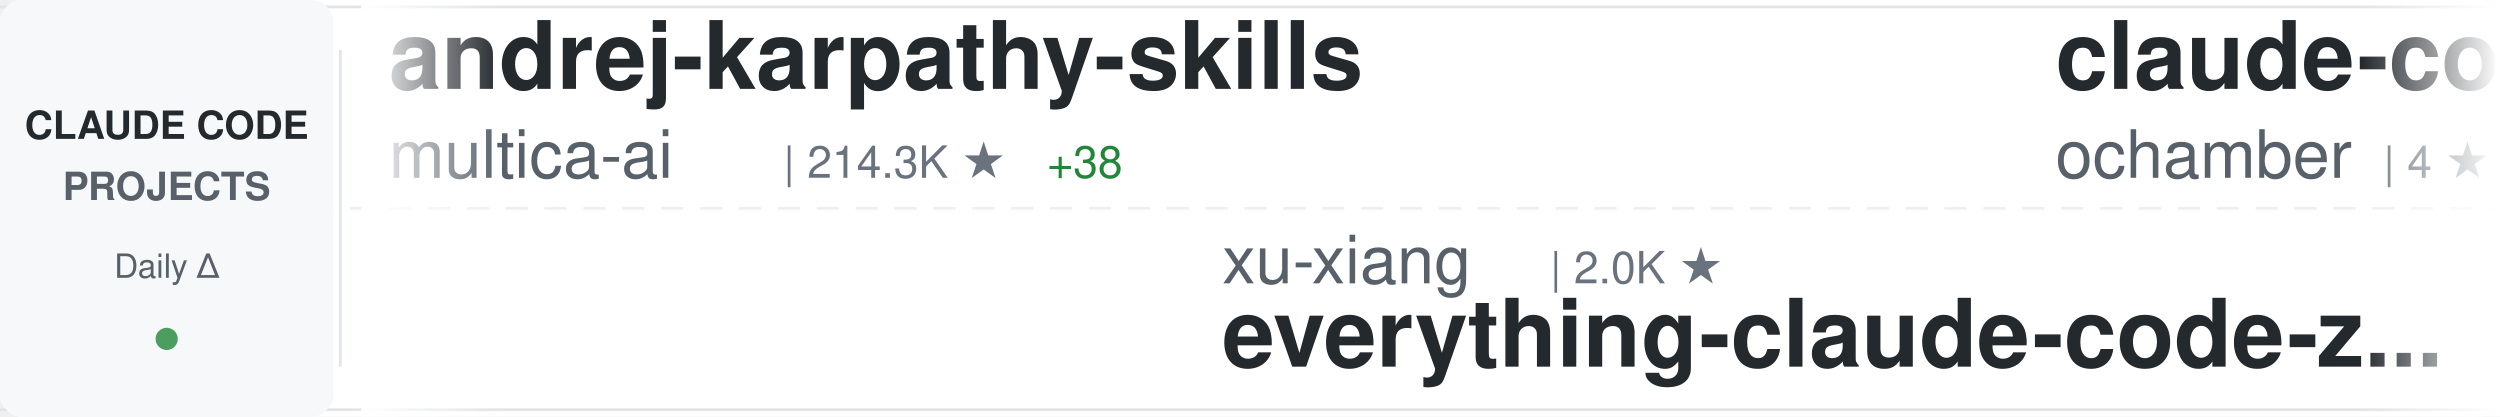
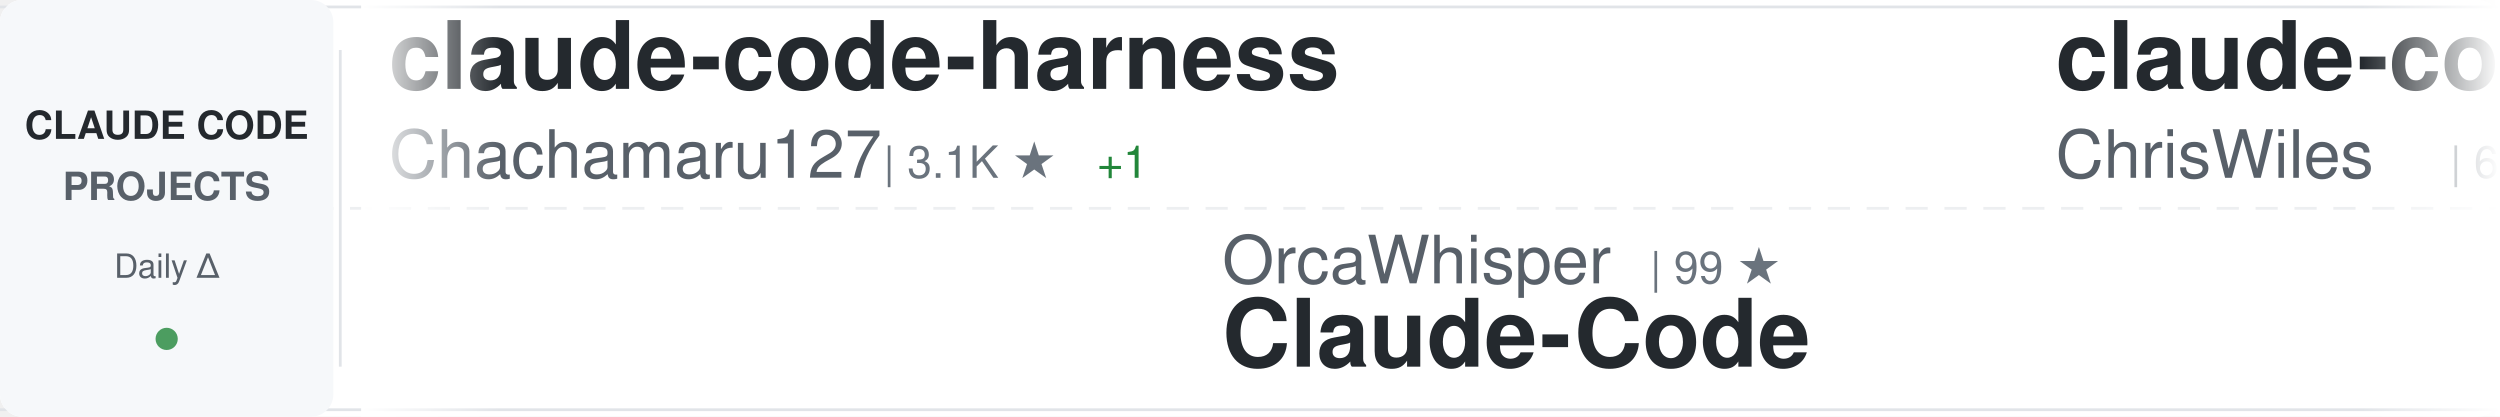
<svg xmlns="http://www.w3.org/2000/svg" width="900" height="150">
  <defs>
    <linearGradient id="awesomeLeftFade" x1="0%" y1="0%" x2="100%" y2="0%">
      <stop offset="0%" style="stop-color:#ffffff;stop-opacity:1" />
      <stop offset="100%" style="stop-color:#ffffff;stop-opacity:0" />
    </linearGradient>
    <linearGradient id="awesomeRightFade" x1="0%" y1="0%" x2="100%" y2="0%">
      <stop offset="0%" style="stop-color:#ffffff;stop-opacity:0" />
      <stop offset="100%" style="stop-color:#ffffff;stop-opacity:1" />
    </linearGradient>
  </defs>
  <rect width="900" height="150" fill="#ffffff" rx="8" />
  <rect x="0" y="2" width="900" height="1" fill="#e1e4e8" />
  <rect x="0" y="147" width="900" height="1" fill="#e1e4e8" />
  <line x1="0" y1="75" x2="900" y2="75" stroke="#e1e4e8" stroke-width="1" stroke-dasharray="8 6" opacity="0.6" />
  <rect x="0" y="0" width="120" height="150" fill="#f6f8fa" rx="8" />
  <text x="60" y="50" font-family="-apple-system, BlinkMacSystemFont, 'Segoe UI', Helvetica, Arial, sans-serif" font-size="14" font-weight="600" fill="#24292e" text-anchor="middle">CLAUDE CODE</text>
  <text x="60" y="72" font-family="-apple-system, BlinkMacSystemFont, 'Segoe UI', Helvetica, Arial, sans-serif" font-size="14" font-weight="600" fill="#586069" text-anchor="middle">PROJECTS</text>
  <text x="60" y="100" font-family="-apple-system, BlinkMacSystemFont, 'Segoe UI', Helvetica, Arial, sans-serif" font-size="12" font-weight="500" fill="#586069" text-anchor="middle">Daily Δ</text>
  <circle cx="60" cy="122" r="4" fill="#22863a" opacity="0.8" />
  <rect x="122" y="18" width="1" height="114" fill="#e1e4e8" />
  <clipPath id="awesomeTickerClip">
    <rect x="130" y="0" width="770" height="150" />
  </clipPath>
  <g clip-path="url(#awesomeTickerClip)">
    <g id="awesomeTickerItems">
      <animateTransform attributeName="transform" attributeType="XML" type="translate" from="0 0" to="-3000 0" dur="54s" repeatCount="indefinite" />
      <g transform="translate(0, 0)">
-         <text x="140" y="32" font-family="-apple-system, BlinkMacSystemFont, 'Segoe UI', Helvetica, Arial, sans-serif" font-size="34" font-weight="600" fill="#24292e">andrej-karpathy-skills</text>
-         <text x="140" y="64" font-family="-apple-system, BlinkMacSystemFont, 'Segoe UI', Helvetica, Arial, sans-serif" font-size="24" font-weight="400" fill="#586069">multica-ai</text>
-         <text x="282" y="64" font-family="-apple-system, BlinkMacSystemFont, 'Segoe UI', Helvetica, Arial, sans-serif" font-size="16" font-weight="500" fill="#6a737d">| 214.3K ★</text>
-         <text x="377" y="64" font-family="-apple-system, BlinkMacSystemFont, 'Segoe UI', Helvetica, Arial, sans-serif" font-size="16" font-weight="500" fill="#22863a"> +38</text>
+         <text x="140" y="32" font-family="-apple-system, BlinkMacSystemFont, 'Segoe UI', Helvetica, Arial, sans-serif" font-size="34" font-weight="600" fill="#24292e">claude-code-harness</text>
+         <text x="140" y="64" font-family="-apple-system, BlinkMacSystemFont, 'Segoe UI', Helvetica, Arial, sans-serif" font-size="24" font-weight="400" fill="#586069">Chachamaru127</text>
+         <text x="318" y="64" font-family="-apple-system, BlinkMacSystemFont, 'Segoe UI', Helvetica, Arial, sans-serif" font-size="16" font-weight="500" fill="#6a737d">| 3.1K ★</text>
+         <text x="395" y="64" font-family="-apple-system, BlinkMacSystemFont, 'Segoe UI', Helvetica, Arial, sans-serif" font-size="16" font-weight="500" fill="#22863a"> +1</text>
      </g>
      <g transform="translate(300, 0)">
-         <text x="140" y="102" font-family="-apple-system, BlinkMacSystemFont, 'Segoe UI', Helvetica, Arial, sans-serif" font-size="24" font-weight="400" fill="#586069">xu-xiang</text>
-         <text x="258" y="102" font-family="-apple-system, BlinkMacSystemFont, 'Segoe UI', Helvetica, Arial, sans-serif" font-size="16" font-weight="500" fill="#6a737d">| 2.0K ★</text>
-         <text x="140" y="132" font-family="-apple-system, BlinkMacSystemFont, 'Segoe UI', Helvetica, Arial, sans-serif" font-size="34" font-weight="600" fill="#24292e">everything-claude-code-z...</text>
+         <text x="140" y="102" font-family="-apple-system, BlinkMacSystemFont, 'Segoe UI', Helvetica, Arial, sans-serif" font-size="24" font-weight="400" fill="#586069">OrcaWhisper</text>
+         <text x="294" y="102" font-family="-apple-system, BlinkMacSystemFont, 'Segoe UI', Helvetica, Arial, sans-serif" font-size="16" font-weight="500" fill="#6a737d">| 99 ★</text>
+         <text x="140" y="132" font-family="-apple-system, BlinkMacSystemFont, 'Segoe UI', Helvetica, Arial, sans-serif" font-size="34" font-weight="600" fill="#24292e">Claude-Code</text>
      </g>
      <g transform="translate(600, 0)">
-         <text x="140" y="32" font-family="-apple-system, BlinkMacSystemFont, 'Segoe UI', Helvetica, Arial, sans-serif" font-size="34" font-weight="600" fill="#24292e">claude-code</text>
-         <text x="140" y="64" font-family="-apple-system, BlinkMacSystemFont, 'Segoe UI', Helvetica, Arial, sans-serif" font-size="24" font-weight="400" fill="#586069">ochamber</text>
-         <text x="258" y="64" font-family="-apple-system, BlinkMacSystemFont, 'Segoe UI', Helvetica, Arial, sans-serif" font-size="16" font-weight="500" fill="#6a737d">| 4 ★</text>
+         <text x="140" y="32" font-family="-apple-system, BlinkMacSystemFont, 'Segoe UI', Helvetica, Arial, sans-serif" font-size="34" font-weight="600" fill="#24292e">claude-code-showcase</text>
+         <text x="140" y="64" font-family="-apple-system, BlinkMacSystemFont, 'Segoe UI', Helvetica, Arial, sans-serif" font-size="24" font-weight="400" fill="#586069">ChrisWiles</text>
+         <text x="282" y="64" font-family="-apple-system, BlinkMacSystemFont, 'Segoe UI', Helvetica, Arial, sans-serif" font-size="16" font-weight="500" fill="#6a737d">| 6.1K ★</text>
      </g>
      <g transform="translate(900, 0)">
-         <text x="140" y="102" font-family="-apple-system, BlinkMacSystemFont, 'Segoe UI', Helvetica, Arial, sans-serif" font-size="24" font-weight="400" fill="#586069">KPR111</text>
-         <text x="234" y="102" font-family="-apple-system, BlinkMacSystemFont, 'Segoe UI', Helvetica, Arial, sans-serif" font-size="16" font-weight="500" fill="#6a737d">| 18 ★</text>
+         <text x="140" y="102" font-family="-apple-system, BlinkMacSystemFont, 'Segoe UI', Helvetica, Arial, sans-serif" font-size="24" font-weight="400" fill="#586069">liuup</text>
+         <text x="222" y="102" font-family="-apple-system, BlinkMacSystemFont, 'Segoe UI', Helvetica, Arial, sans-serif" font-size="16" font-weight="500" fill="#6a737d">| 3.9K ★</text>
+         <text x="299" y="102" font-family="-apple-system, BlinkMacSystemFont, 'Segoe UI', Helvetica, Arial, sans-serif" font-size="16" font-weight="500" fill="#22863a"> +2</text>
+         <text x="140" y="132" font-family="-apple-system, BlinkMacSystemFont, 'Segoe UI', Helvetica, Arial, sans-serif" font-size="34" font-weight="600" fill="#24292e">claude-code-analysis</text>
+       </g>
+       <g transform="translate(1200, 0)">
+         <text x="140" y="32" font-family="-apple-system, BlinkMacSystemFont, 'Segoe UI', Helvetica, Arial, sans-serif" font-size="34" font-weight="600" fill="#24292e">system_prompts_leaks</text>
+         <text x="140" y="64" font-family="-apple-system, BlinkMacSystemFont, 'Segoe UI', Helvetica, Arial, sans-serif" font-size="24" font-weight="400" fill="#586069">asgeirtj</text>
+         <text x="258" y="64" font-family="-apple-system, BlinkMacSystemFont, 'Segoe UI', Helvetica, Arial, sans-serif" font-size="16" font-weight="500" fill="#6a737d">| 67.9K ★</text>
+         <text x="344" y="64" font-family="-apple-system, BlinkMacSystemFont, 'Segoe UI', Helvetica, Arial, sans-serif" font-size="16" font-weight="500" fill="#22863a"> +43</text>
+       </g>
+       <g transform="translate(1500, 0)">
+         <text x="140" y="102" font-family="-apple-system, BlinkMacSystemFont, 'Segoe UI', Helvetica, Arial, sans-serif" font-size="24" font-weight="400" fill="#586069">Tinkeringg-Lab</text>
+         <text x="330" y="102" font-family="-apple-system, BlinkMacSystemFont, 'Segoe UI', Helvetica, Arial, sans-serif" font-size="16" font-weight="500" fill="#6a737d">| 213 ★</text>
+         <text x="140" y="132" font-family="-apple-system, BlinkMacSystemFont, 'Segoe UI', Helvetica, Arial, sans-serif" font-size="34" font-weight="600" fill="#24292e">claude-code</text>
+       </g>
+       <g transform="translate(1800, 0)">
+         <text x="140" y="32" font-family="-apple-system, BlinkMacSystemFont, 'Segoe UI', Helvetica, Arial, sans-serif" font-size="34" font-weight="600" fill="#24292e">claude-code</text>
+         <text x="140" y="64" font-family="-apple-system, BlinkMacSystemFont, 'Segoe UI', Helvetica, Arial, sans-serif" font-size="24" font-weight="400" fill="#586069">VineeTagarwaL-code</text>
+         <text x="378" y="64" font-family="-apple-system, BlinkMacSystemFont, 'Segoe UI', Helvetica, Arial, sans-serif" font-size="16" font-weight="500" fill="#6a737d">| 273 ★</text>
+       </g>
+       <g transform="translate(2100, 0)">
+         <text x="140" y="102" font-family="-apple-system, BlinkMacSystemFont, 'Segoe UI', Helvetica, Arial, sans-serif" font-size="24" font-weight="400" fill="#586069">krusemediallc</text>
+         <text x="318" y="102" font-family="-apple-system, BlinkMacSystemFont, 'Segoe UI', Helvetica, Arial, sans-serif" font-size="16" font-weight="500" fill="#6a737d">| 1.5K ★</text>
+         <text x="140" y="132" font-family="-apple-system, BlinkMacSystemFont, 'Segoe UI', Helvetica, Arial, sans-serif" font-size="34" font-weight="600" fill="#24292e">arcads-claude-code</text>
+       </g>
+       <g transform="translate(2400, 0)">
+         <text x="140" y="32" font-family="-apple-system, BlinkMacSystemFont, 'Segoe UI', Helvetica, Arial, sans-serif" font-size="34" font-weight="600" fill="#24292e">Claude-Code-Game-Studios</text>
+         <text x="140" y="64" font-family="-apple-system, BlinkMacSystemFont, 'Segoe UI', Helvetica, Arial, sans-serif" font-size="24" font-weight="400" fill="#586069">Donchitos</text>
+         <text x="270" y="64" font-family="-apple-system, BlinkMacSystemFont, 'Segoe UI', Helvetica, Arial, sans-serif" font-size="16" font-weight="500" fill="#6a737d">| 25.3K ★</text>
+         <text x="356" y="64" font-family="-apple-system, BlinkMacSystemFont, 'Segoe UI', Helvetica, Arial, sans-serif" font-size="16" font-weight="500" fill="#22863a"> +4</text>
+       </g>
+       <g transform="translate(2700, 0)">
+         <text x="140" y="102" font-family="-apple-system, BlinkMacSystemFont, 'Segoe UI', Helvetica, Arial, sans-serif" font-size="24" font-weight="400" fill="#586069">luyao618</text>
+         <text x="258" y="102" font-family="-apple-system, BlinkMacSystemFont, 'Segoe UI', Helvetica, Arial, sans-serif" font-size="16" font-weight="500" fill="#6a737d">| 1.7K ★</text>
+         <text x="140" y="132" font-family="-apple-system, BlinkMacSystemFont, 'Segoe UI', Helvetica, Arial, sans-serif" font-size="34" font-weight="600" fill="#24292e">Claude-Code-Source-Study</text>
+       </g>
+       <g transform="translate(3000, 0)">
+         <text x="140" y="32" font-family="-apple-system, BlinkMacSystemFont, 'Segoe UI', Helvetica, Arial, sans-serif" font-size="34" font-weight="600" fill="#24292e">claude-code-harness</text>
+         <text x="140" y="64" font-family="-apple-system, BlinkMacSystemFont, 'Segoe UI', Helvetica, Arial, sans-serif" font-size="24" font-weight="400" fill="#586069">Chachamaru127</text>
+         <text x="318" y="64" font-family="-apple-system, BlinkMacSystemFont, 'Segoe UI', Helvetica, Arial, sans-serif" font-size="16" font-weight="500" fill="#6a737d">| 3.1K ★</text>
+         <text x="395" y="64" font-family="-apple-system, BlinkMacSystemFont, 'Segoe UI', Helvetica, Arial, sans-serif" font-size="16" font-weight="500" fill="#22863a"> +1</text>
+       </g>
+       <g transform="translate(3300, 0)">
+         <text x="140" y="102" font-family="-apple-system, BlinkMacSystemFont, 'Segoe UI', Helvetica, Arial, sans-serif" font-size="24" font-weight="400" fill="#586069">OrcaWhisper</text>
+         <text x="294" y="102" font-family="-apple-system, BlinkMacSystemFont, 'Segoe UI', Helvetica, Arial, sans-serif" font-size="16" font-weight="500" fill="#6a737d">| 99 ★</text>
        <text x="140" y="132" font-family="-apple-system, BlinkMacSystemFont, 'Segoe UI', Helvetica, Arial, sans-serif" font-size="34" font-weight="600" fill="#24292e">Claude-Code</text>
      </g>
-       <g transform="translate(1200, 0)">
-         <text x="140" y="32" font-family="-apple-system, BlinkMacSystemFont, 'Segoe UI', Helvetica, Arial, sans-serif" font-size="34" font-weight="600" fill="#24292e">claude-code</text>
-         <text x="140" y="64" font-family="-apple-system, BlinkMacSystemFont, 'Segoe UI', Helvetica, Arial, sans-serif" font-size="24" font-weight="400" fill="#586069">Tinkeringg-Lab</text>
-         <text x="330" y="64" font-family="-apple-system, BlinkMacSystemFont, 'Segoe UI', Helvetica, Arial, sans-serif" font-size="16" font-weight="500" fill="#6a737d">| 213 ★</text>
-       </g>
-       <g transform="translate(1500, 0)">
-         <text x="140" y="102" font-family="-apple-system, BlinkMacSystemFont, 'Segoe UI', Helvetica, Arial, sans-serif" font-size="24" font-weight="400" fill="#586069">huangserva</text>
-         <text x="282" y="102" font-family="-apple-system, BlinkMacSystemFont, 'Segoe UI', Helvetica, Arial, sans-serif" font-size="16" font-weight="500" fill="#6a737d">| 630 ★</text>
-         <text x="140" y="132" font-family="-apple-system, BlinkMacSystemFont, 'Segoe UI', Helvetica, Arial, sans-serif" font-size="34" font-weight="600" fill="#24292e">claude-code-cli</text>
-       </g>
-       <g transform="translate(1800, 0)">
-         <text x="140" y="32" font-family="-apple-system, BlinkMacSystemFont, 'Segoe UI', Helvetica, Arial, sans-serif" font-size="34" font-weight="600" fill="#24292e">awesome-claude-code-plug...</text>
-         <text x="140" y="64" font-family="-apple-system, BlinkMacSystemFont, 'Segoe UI', Helvetica, Arial, sans-serif" font-size="24" font-weight="400" fill="#586069">ccplugins</text>
-         <text x="270" y="64" font-family="-apple-system, BlinkMacSystemFont, 'Segoe UI', Helvetica, Arial, sans-serif" font-size="16" font-weight="500" fill="#6a737d">| 947 ★</text>
-       </g>
-       <g transform="translate(2100, 0)">
-         <text x="140" y="102" font-family="-apple-system, BlinkMacSystemFont, 'Segoe UI', Helvetica, Arial, sans-serif" font-size="24" font-weight="400" fill="#586069">rohitg00</text>
-         <text x="258" y="102" font-family="-apple-system, BlinkMacSystemFont, 'Segoe UI', Helvetica, Arial, sans-serif" font-size="16" font-weight="500" fill="#6a737d">| 2.6K ★</text>
-         <text x="335" y="102" font-family="-apple-system, BlinkMacSystemFont, 'Segoe UI', Helvetica, Arial, sans-serif" font-size="16" font-weight="500" fill="#22863a"> +1</text>
-         <text x="140" y="132" font-family="-apple-system, BlinkMacSystemFont, 'Segoe UI', Helvetica, Arial, sans-serif" font-size="34" font-weight="600" fill="#24292e">awesome-claude-code-tool...</text>
-       </g>
-       <g transform="translate(2400, 0)">
-         <text x="140" y="32" font-family="-apple-system, BlinkMacSystemFont, 'Segoe UI', Helvetica, Arial, sans-serif" font-size="34" font-weight="600" fill="#24292e">edmunds-claude-code</text>
-         <text x="140" y="64" font-family="-apple-system, BlinkMacSystemFont, 'Segoe UI', Helvetica, Arial, sans-serif" font-size="24" font-weight="400" fill="#586069">edmund-io</text>
-         <text x="270" y="64" font-family="-apple-system, BlinkMacSystemFont, 'Segoe UI', Helvetica, Arial, sans-serif" font-size="16" font-weight="500" fill="#6a737d">| 1.5K ★</text>
-       </g>
-       <g transform="translate(2700, 0)">
-         <text x="140" y="102" font-family="-apple-system, BlinkMacSystemFont, 'Segoe UI', Helvetica, Arial, sans-serif" font-size="24" font-weight="400" fill="#586069">Windy3f3f3f3f</text>
-         <text x="318" y="102" font-family="-apple-system, BlinkMacSystemFont, 'Segoe UI', Helvetica, Arial, sans-serif" font-size="16" font-weight="500" fill="#6a737d">| 2.7K ★</text>
-         <text x="140" y="132" font-family="-apple-system, BlinkMacSystemFont, 'Segoe UI', Helvetica, Arial, sans-serif" font-size="34" font-weight="600" fill="#24292e">claude-code-from-scratch</text>
-       </g>
-       <g transform="translate(3000, 0)">
-         <text x="140" y="32" font-family="-apple-system, BlinkMacSystemFont, 'Segoe UI', Helvetica, Arial, sans-serif" font-size="34" font-weight="600" fill="#24292e">andrej-karpathy-skills</text>
-         <text x="140" y="64" font-family="-apple-system, BlinkMacSystemFont, 'Segoe UI', Helvetica, Arial, sans-serif" font-size="24" font-weight="400" fill="#586069">multica-ai</text>
-         <text x="282" y="64" font-family="-apple-system, BlinkMacSystemFont, 'Segoe UI', Helvetica, Arial, sans-serif" font-size="16" font-weight="500" fill="#6a737d">| 214.3K ★</text>
-         <text x="377" y="64" font-family="-apple-system, BlinkMacSystemFont, 'Segoe UI', Helvetica, Arial, sans-serif" font-size="16" font-weight="500" fill="#22863a"> +38</text>
-       </g>
-       <g transform="translate(3300, 0)">
-         <text x="140" y="102" font-family="-apple-system, BlinkMacSystemFont, 'Segoe UI', Helvetica, Arial, sans-serif" font-size="24" font-weight="400" fill="#586069">xu-xiang</text>
-         <text x="258" y="102" font-family="-apple-system, BlinkMacSystemFont, 'Segoe UI', Helvetica, Arial, sans-serif" font-size="16" font-weight="500" fill="#6a737d">| 2.0K ★</text>
-         <text x="140" y="132" font-family="-apple-system, BlinkMacSystemFont, 'Segoe UI', Helvetica, Arial, sans-serif" font-size="34" font-weight="600" fill="#24292e">everything-claude-code-z...</text>
-       </g>
      <g transform="translate(3600, 0)">
-         <text x="140" y="32" font-family="-apple-system, BlinkMacSystemFont, 'Segoe UI', Helvetica, Arial, sans-serif" font-size="34" font-weight="600" fill="#24292e">claude-code</text>
-         <text x="140" y="64" font-family="-apple-system, BlinkMacSystemFont, 'Segoe UI', Helvetica, Arial, sans-serif" font-size="24" font-weight="400" fill="#586069">ochamber</text>
-         <text x="258" y="64" font-family="-apple-system, BlinkMacSystemFont, 'Segoe UI', Helvetica, Arial, sans-serif" font-size="16" font-weight="500" fill="#6a737d">| 4 ★</text>
+         <text x="140" y="32" font-family="-apple-system, BlinkMacSystemFont, 'Segoe UI', Helvetica, Arial, sans-serif" font-size="34" font-weight="600" fill="#24292e">claude-code-showcase</text>
+         <text x="140" y="64" font-family="-apple-system, BlinkMacSystemFont, 'Segoe UI', Helvetica, Arial, sans-serif" font-size="24" font-weight="400" fill="#586069">ChrisWiles</text>
+         <text x="282" y="64" font-family="-apple-system, BlinkMacSystemFont, 'Segoe UI', Helvetica, Arial, sans-serif" font-size="16" font-weight="500" fill="#6a737d">| 6.1K ★</text>
      </g>
      <g transform="translate(3900, 0)">
-         <text x="140" y="102" font-family="-apple-system, BlinkMacSystemFont, 'Segoe UI', Helvetica, Arial, sans-serif" font-size="24" font-weight="400" fill="#586069">KPR111</text>
-         <text x="234" y="102" font-family="-apple-system, BlinkMacSystemFont, 'Segoe UI', Helvetica, Arial, sans-serif" font-size="16" font-weight="500" fill="#6a737d">| 18 ★</text>
-         <text x="140" y="132" font-family="-apple-system, BlinkMacSystemFont, 'Segoe UI', Helvetica, Arial, sans-serif" font-size="34" font-weight="600" fill="#24292e">Claude-Code</text>
+         <text x="140" y="102" font-family="-apple-system, BlinkMacSystemFont, 'Segoe UI', Helvetica, Arial, sans-serif" font-size="24" font-weight="400" fill="#586069">liuup</text>
+         <text x="222" y="102" font-family="-apple-system, BlinkMacSystemFont, 'Segoe UI', Helvetica, Arial, sans-serif" font-size="16" font-weight="500" fill="#6a737d">| 3.9K ★</text>
+         <text x="299" y="102" font-family="-apple-system, BlinkMacSystemFont, 'Segoe UI', Helvetica, Arial, sans-serif" font-size="16" font-weight="500" fill="#22863a"> +2</text>
+         <text x="140" y="132" font-family="-apple-system, BlinkMacSystemFont, 'Segoe UI', Helvetica, Arial, sans-serif" font-size="34" font-weight="600" fill="#24292e">claude-code-analysis</text>
      </g>
    </g>
  </g>
  <rect x="130" y="0" width="50" height="150" fill="url(#awesomeLeftFade)" />
  <rect x="850" y="0" width="50" height="150" fill="url(#awesomeRightFade)" />
</svg>
